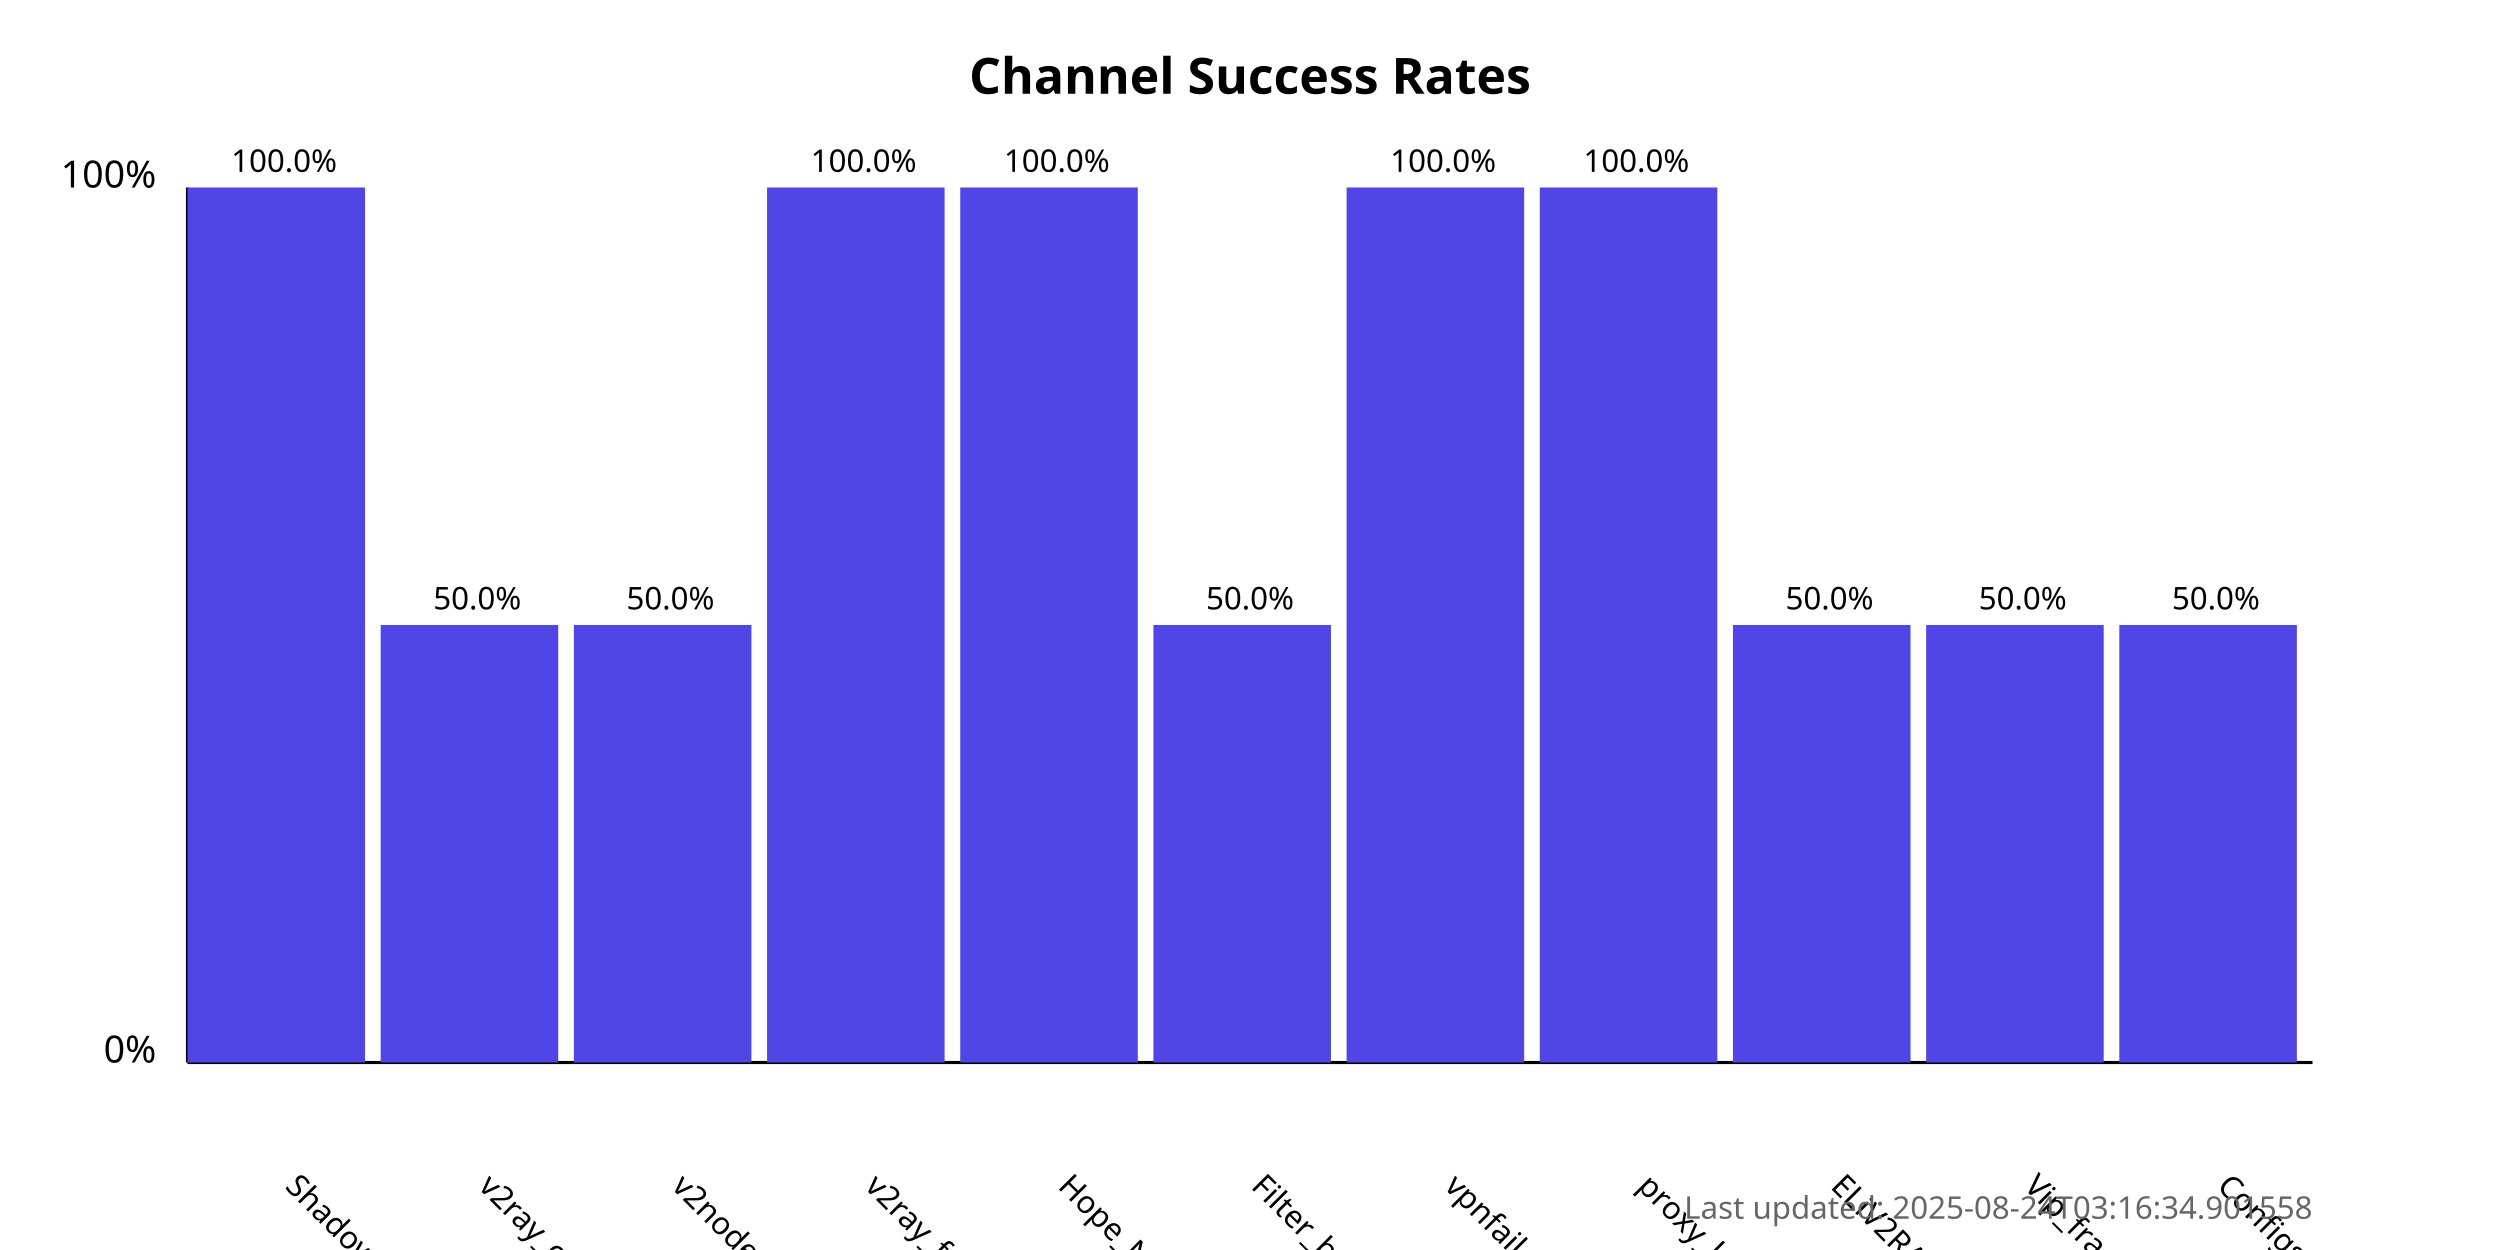
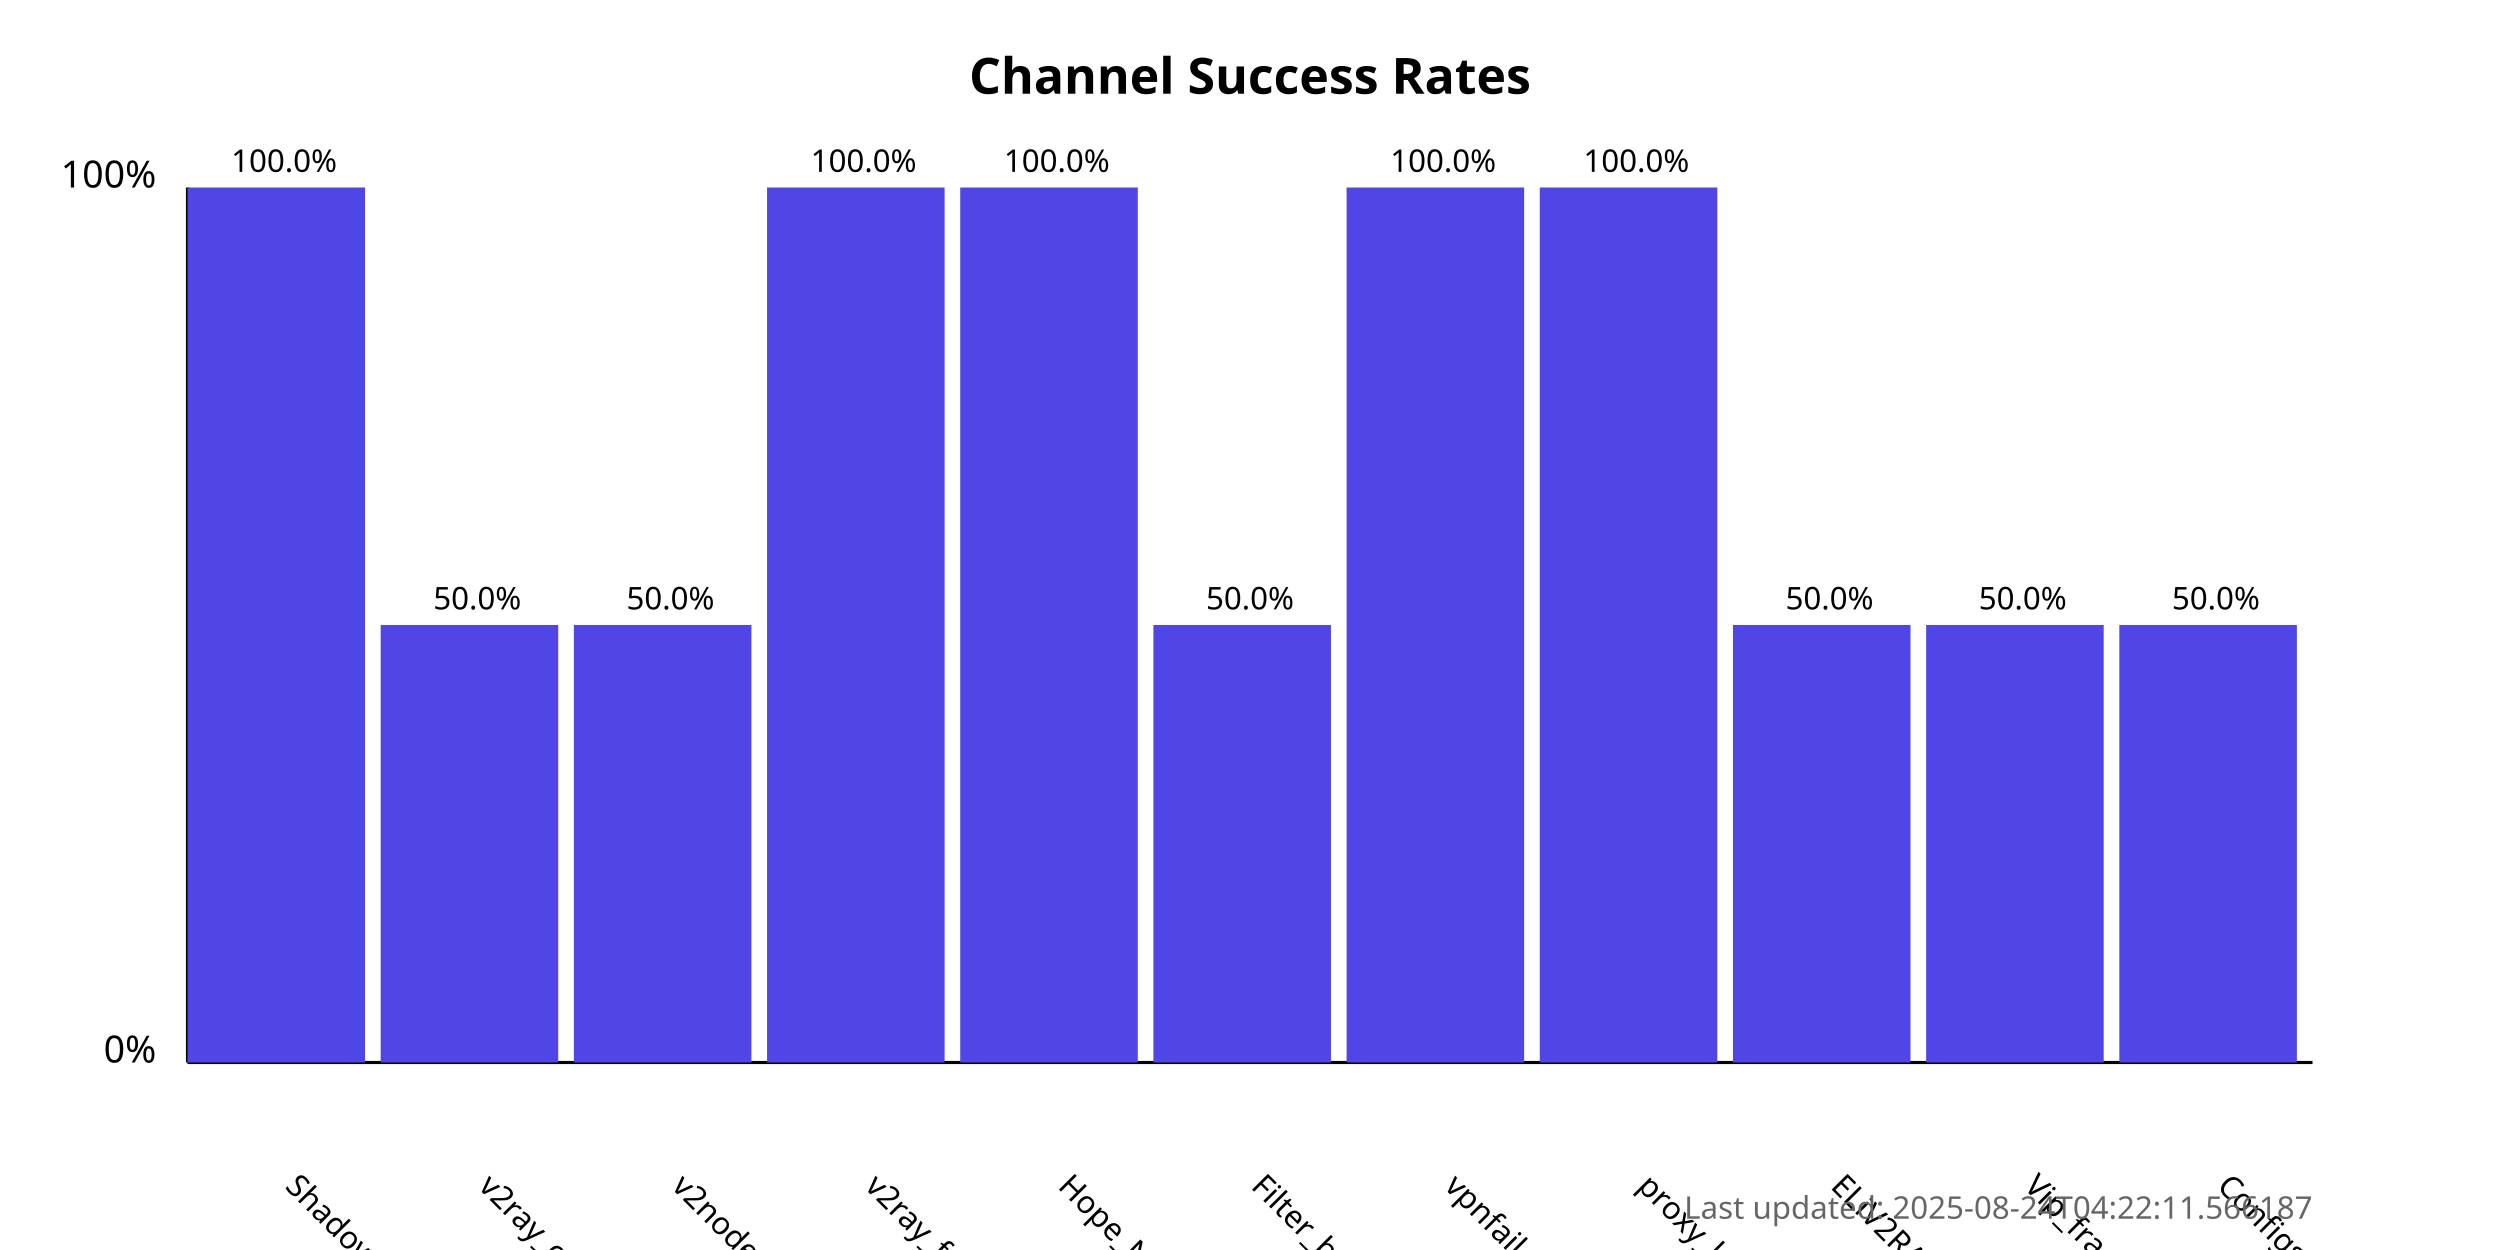
<svg xmlns="http://www.w3.org/2000/svg" width="800" height="400">
  <style>
            .chart-title { font: bold 16px sans-serif; }
            .axis-label { font: 12px sans-serif; }
            .tick-label { font: 10px sans-serif; }
            .bar { fill: #4f46e5; }
            .bar:hover { fill: #6366f1; }
            .timestamp { font: 10px sans-serif; fill: #666; }
        </style>
  <text x="400.0" y="30" text-anchor="middle" class="chart-title">
            Channel Success Rates
        </text>
  <line x1="60" y1="340" x2="60" y2="60" stroke="black" stroke-width="1" />
  <line x1="60" y1="340" x2="740" y2="340" stroke="black" stroke-width="1" />
  <text x="50" y="340" text-anchor="end" class="axis-label">0%</text>
  <text x="50" y="60" text-anchor="end" class="axis-label">100%</text>
  <g>
    <rect x="60" y="60.0" width="56.818" height="280.0" class="bar" />
    <text x="90.909" y="380" transform="rotate(45, 90.90909, 380)" text-anchor="start" class="tick-label">
                ShadowProxy66
            </text>
    <text x="90.909" y="55.0" text-anchor="middle" class="tick-label">
                100.0%
            </text>
  </g>
  <g>
    <rect x="121.818" y="200.0" width="56.818" height="140.0" class="bar" />
    <text x="152.727" y="380" transform="rotate(45, 152.7273, 380)" text-anchor="start" class="tick-label">
                v2ray_configs_pool
            </text>
    <text x="152.727" y="195.0" text-anchor="middle" class="tick-label">
                50.0%
            </text>
  </g>
  <g>
    <rect x="183.636" y="200.0" width="56.818" height="140.0" class="bar" />
    <text x="214.545" y="380" transform="rotate(45, 214.5455, 380)" text-anchor="start" class="tick-label">
                v2nodes
            </text>
    <text x="214.545" y="195.0" text-anchor="middle" class="tick-label">
                50.0%
            </text>
  </g>
  <g>
    <rect x="245.455" y="60.0" width="56.818" height="280.0" class="bar" />
    <text x="276.364" y="380" transform="rotate(45, 276.3636, 380)" text-anchor="start" class="tick-label">
                v2ray_free_conf
            </text>
    <text x="276.364" y="55.0" text-anchor="middle" class="tick-label">
                100.0%
            </text>
  </g>
  <g>
    <rect x="307.273" y="60.0" width="56.818" height="280.0" class="bar" />
    <text x="338.182" y="380" transform="rotate(45, 338.1818, 380)" text-anchor="start" class="tick-label">
                Hope_Net
            </text>
    <text x="338.182" y="55.0" text-anchor="middle" class="tick-label">
                100.0%
            </text>
  </g>
  <g>
    <rect x="369.091" y="200.0" width="56.818" height="140.0" class="bar" />
    <text x="400.0" y="380" transform="rotate(45, 400.0, 380)" text-anchor="start" class="tick-label">
                Filter_breaker
            </text>
    <text x="400.0" y="195.0" text-anchor="middle" class="tick-label">
                50.0%
            </text>
  </g>
  <g>
    <rect x="430.909" y="60.0" width="56.818" height="280.0" class="bar" />
    <text x="461.818" y="380" transform="rotate(45, 461.8182, 380)" text-anchor="start" class="tick-label">
                vpnfail_vless
            </text>
    <text x="461.818" y="55.0" text-anchor="middle" class="tick-label">
                100.0%
            </text>
  </g>
  <g>
    <rect x="492.727" y="60.0" width="56.818" height="280.0" class="bar" />
    <text x="523.636" y="380" transform="rotate(45, 523.6364, 380)" text-anchor="start" class="tick-label">
                proxy_kafee
            </text>
    <text x="523.636" y="55.0" text-anchor="middle" class="tick-label">
                100.0%
            </text>
  </g>
  <g>
    <rect x="554.545" y="200.0" width="56.818" height="140.0" class="bar" />
    <text x="585.455" y="380" transform="rotate(45, 585.4545, 380)" text-anchor="start" class="tick-label">
                ELiV2RAY
            </text>
    <text x="585.455" y="195.0" text-anchor="middle" class="tick-label">
                50.0%
            </text>
  </g>
  <g>
    <rect x="616.364" y="200.0" width="56.818" height="140.0" class="bar" />
    <text x="647.273" y="380" transform="rotate(45, 647.2727, 380)" text-anchor="start" class="tick-label">
                Vip_fragment_v2ray
            </text>
    <text x="647.273" y="195.0" text-anchor="middle" class="tick-label">
                50.0%
            </text>
  </g>
  <g>
    <rect x="678.182" y="200.0" width="56.818" height="140.0" class="bar" />
    <text x="709.091" y="380" transform="rotate(45, 709.0909, 380)" text-anchor="start" class="tick-label">
                ConfigsHubPlus
            </text>
    <text x="709.091" y="195.0" text-anchor="middle" class="tick-label">
                50.0%
            </text>
  </g>
  <text x="740" y="390" text-anchor="end" class="timestamp">
-             Last updated: 2025-08-24T03:16:34.901558
+             Last updated: 2025-08-24T04:22:11.566187
        </text>
</svg>
